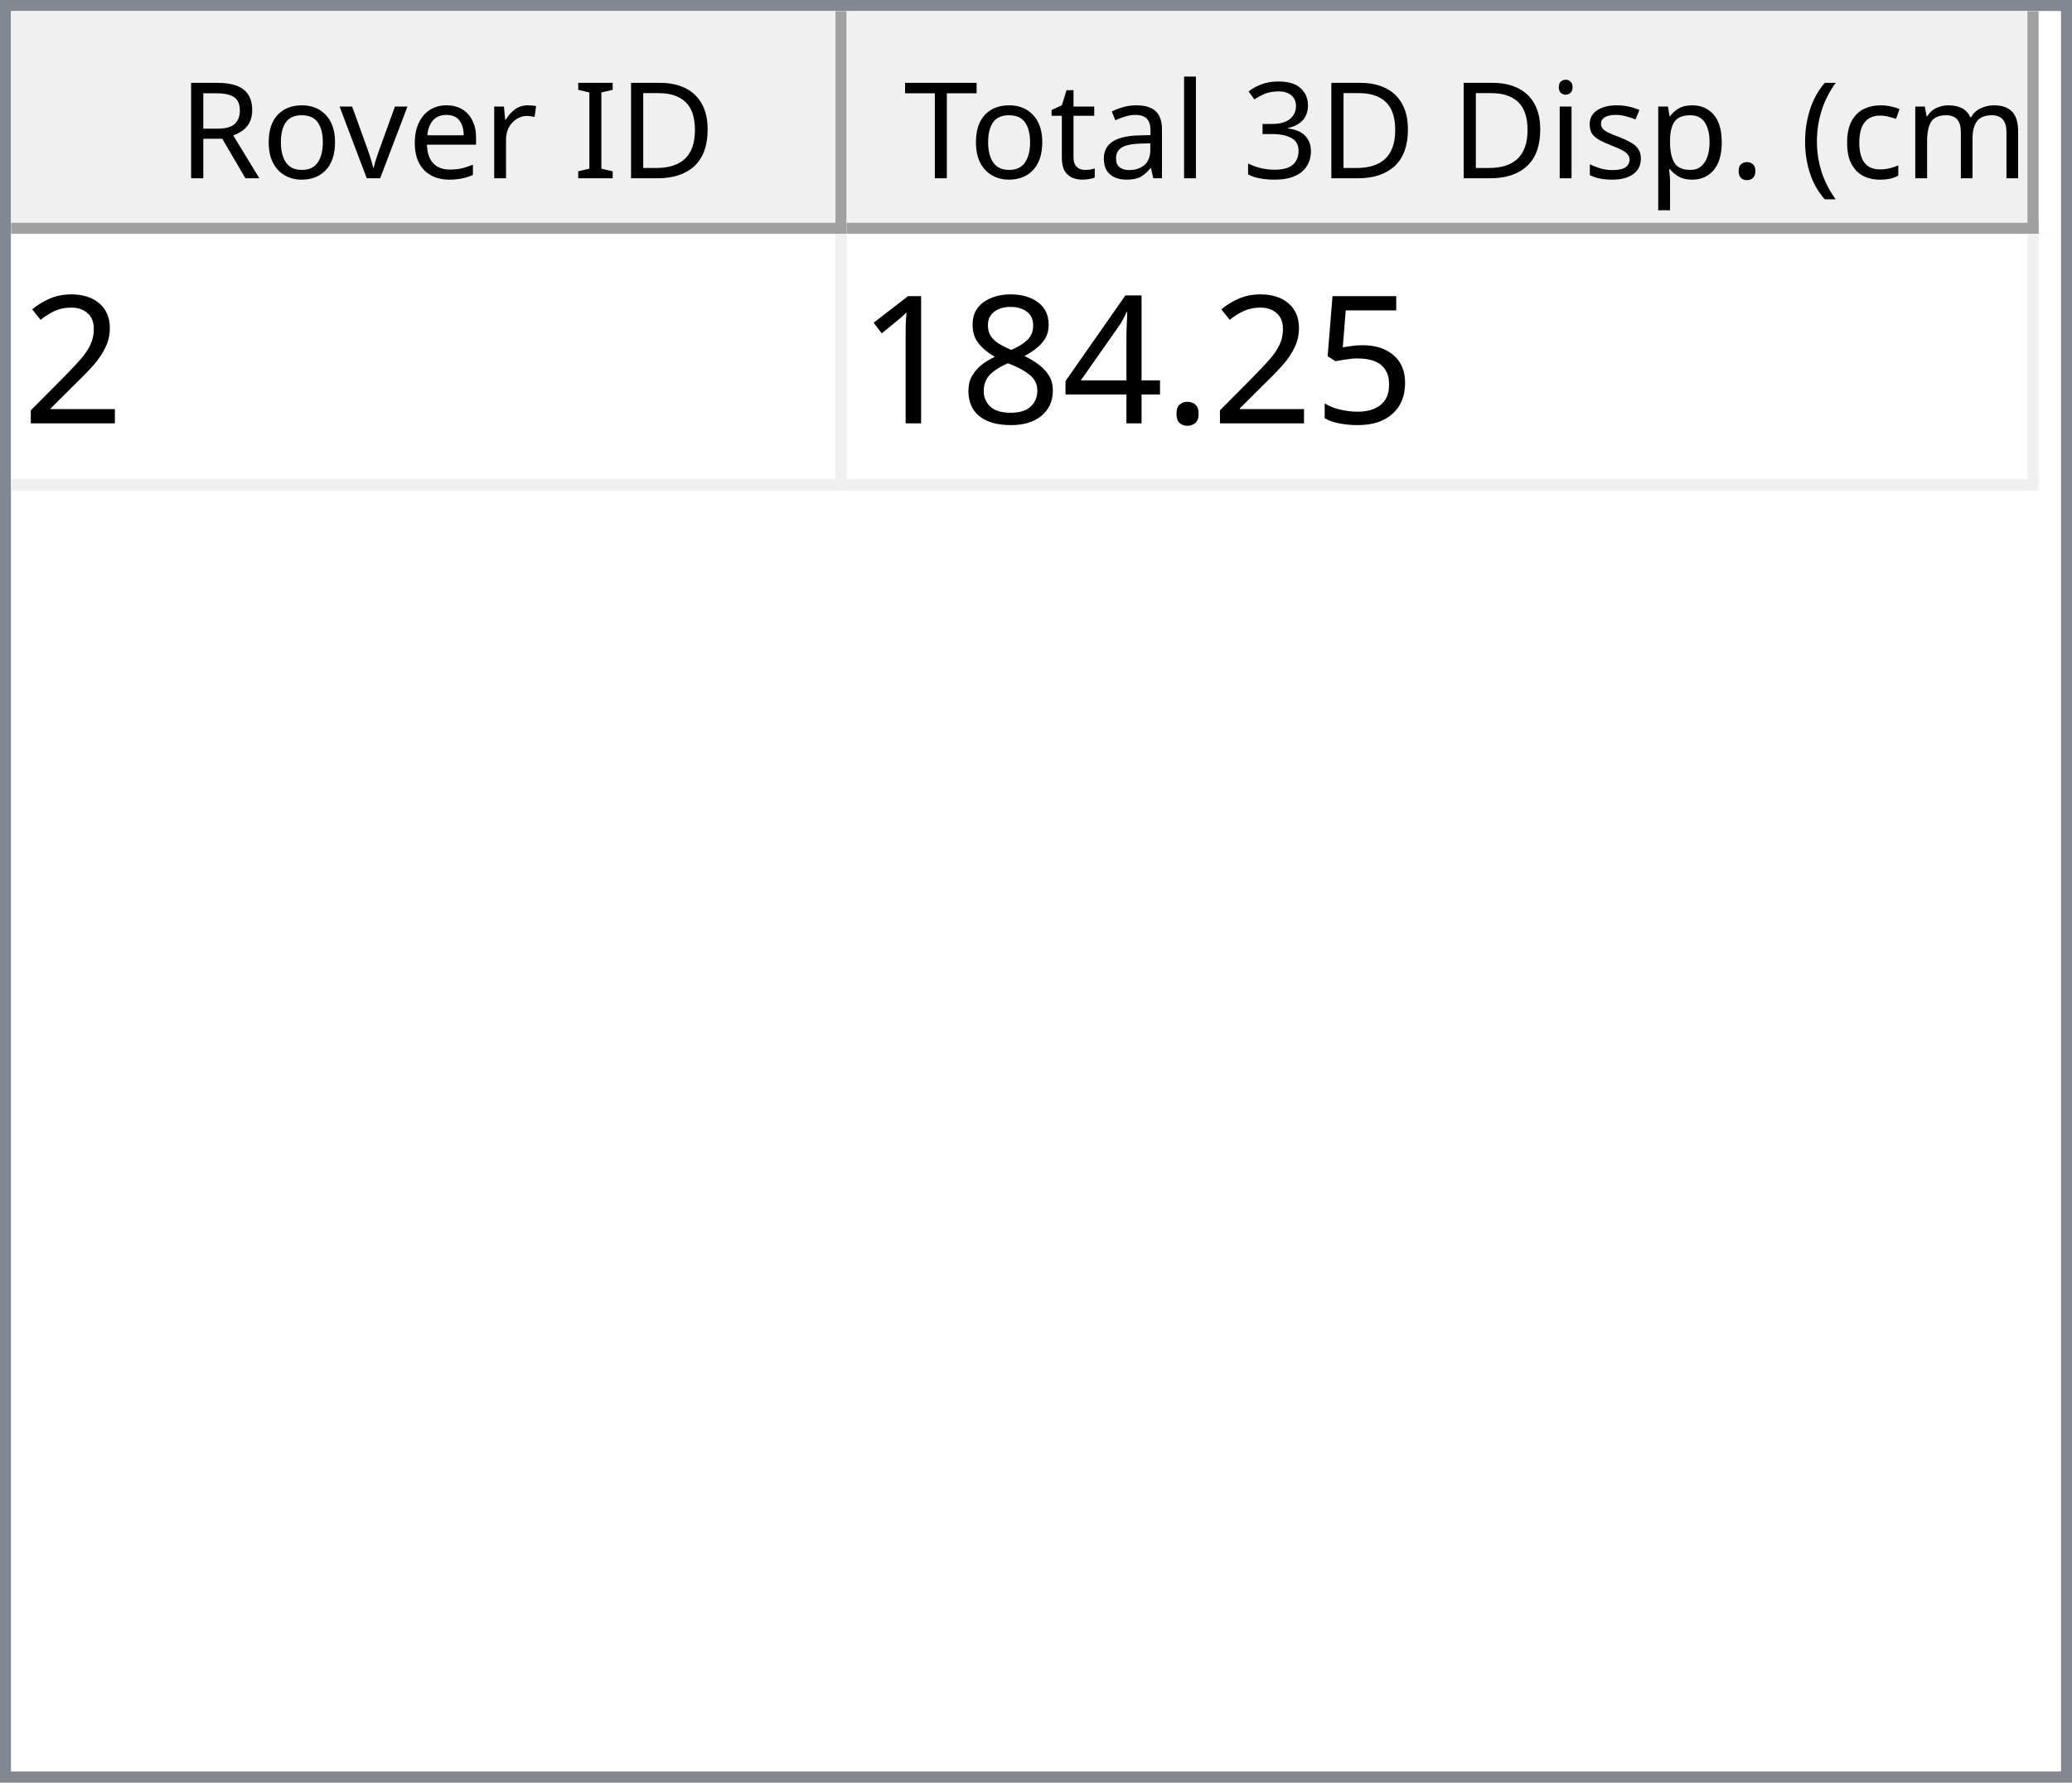
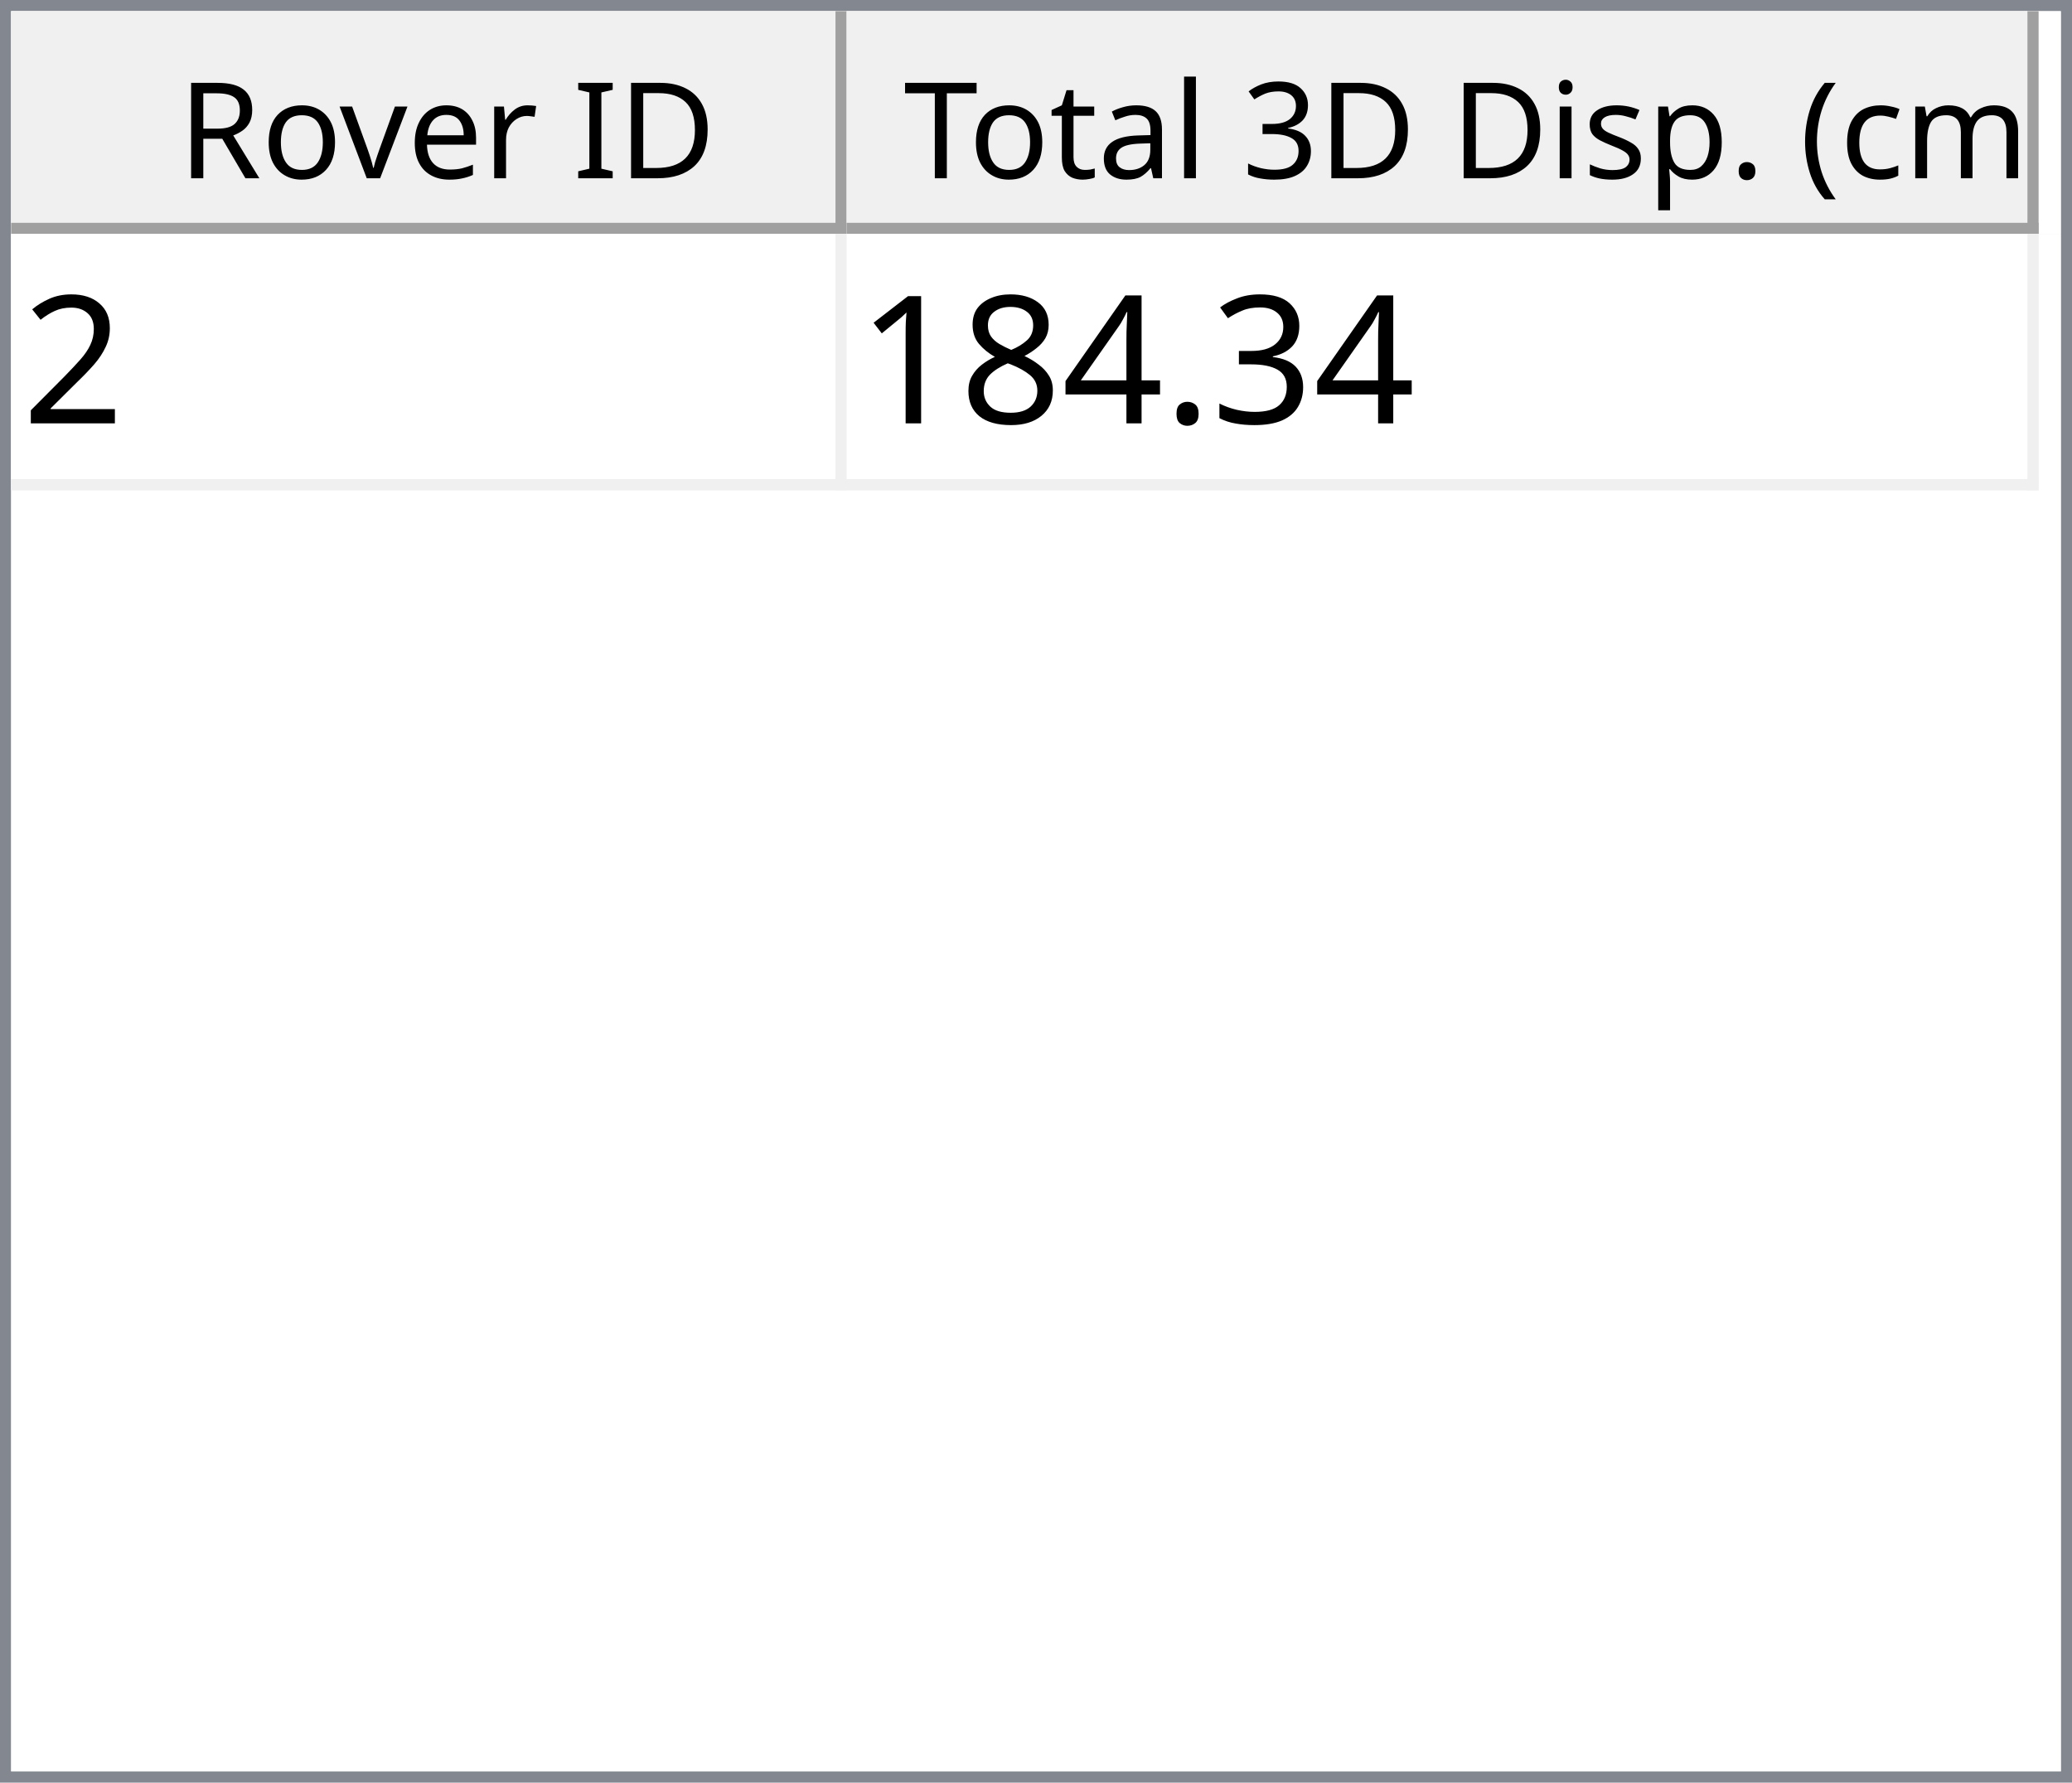
<svg xmlns="http://www.w3.org/2000/svg" style="fill-opacity:1; color-rendering:auto; color-interpolation:auto; text-rendering:auto; stroke:black; stroke-linecap:square; stroke-miterlimit:10; shape-rendering:auto; stroke-opacity:1; fill:black; stroke-dasharray:none; font-weight:normal; stroke-width:1; font-family:'Dialog'; font-style:normal; stroke-linejoin:miter; font-size:12px; stroke-dashoffset:0; image-rendering:auto;" width="186" height="160">
  <defs id="genericDefs" />
  <g>
    <defs id="defs1">
      <clipPath clipPathUnits="userSpaceOnUse" id="clipPath1">
        <path d="M0 0 L186 0 L186 160 L0 160 L0 0 Z" />
      </clipPath>
      <clipPath clipPathUnits="userSpaceOnUse" id="clipPath2">
        <path d="M0 0 L0 160 L186 160 L186 0 Z" />
      </clipPath>
      <clipPath clipPathUnits="userSpaceOnUse" id="clipPath3">
        <path d="M0 0 L0 20 L184 20 L184 0 Z" />
      </clipPath>
      <clipPath clipPathUnits="userSpaceOnUse" id="clipPath4">
        <path d="M0 0 L0 20 L75 20 L75 0 Z" />
      </clipPath>
      <clipPath clipPathUnits="userSpaceOnUse" id="clipPath5">
        <path d="M1 1 L1 19 L74 19 L74 1 Z" />
      </clipPath>
      <clipPath clipPathUnits="userSpaceOnUse" id="clipPath6">
        <path d="M0 0 L0 18 L73 18 L73 0 Z" />
      </clipPath>
      <clipPath clipPathUnits="userSpaceOnUse" id="clipPath7">
        <path d="M-0.5 -0.5 L-0.5 19.5 L74.5 19.5 L74.5 -0.5 Z" />
      </clipPath>
      <clipPath clipPathUnits="userSpaceOnUse" id="clipPath8">
        <path d="M0 0 L0 20 L107 20 L107 0 Z" />
      </clipPath>
      <clipPath clipPathUnits="userSpaceOnUse" id="clipPath9">
        <path d="M1 1 L1 19 L106 19 L106 1 Z" />
      </clipPath>
      <clipPath clipPathUnits="userSpaceOnUse" id="clipPath10">
        <path d="M0 0 L0 18 L105 18 L105 0 Z" />
      </clipPath>
      <clipPath clipPathUnits="userSpaceOnUse" id="clipPath11">
        <path d="M-0.5 -0.5 L-0.5 19.5 L106.5 19.5 L106.5 -0.5 Z" />
      </clipPath>
      <clipPath clipPathUnits="userSpaceOnUse" id="clipPath12">
        <path d="M0 0 L0 138 L184 138 L184 0 Z" />
      </clipPath>
      <clipPath clipPathUnits="userSpaceOnUse" id="clipPath13">
        <path d="M0 0 L0 23 L182 23 L182 0 Z" />
      </clipPath>
      <clipPath clipPathUnits="userSpaceOnUse" id="clipPath14">
        <path d="M-0.5 -0.5 L-0.5 22.5 L181.5 22.5 L181.5 -0.5 Z" />
      </clipPath>
      <clipPath clipPathUnits="userSpaceOnUse" id="clipPath15">
        <path d="M0 0 L0 22 L74 22 L74 0 Z" />
      </clipPath>
      <clipPath clipPathUnits="userSpaceOnUse" id="clipPath16">
        <path d="M0 0 L0 22 L106 22 L106 0 Z" />
      </clipPath>
      <font horiz-adv-x="64.551" id="font1">
        <font-face ascent="107.91" descent="25.098" units-per-em="100" style="font-style:normal; font-family:Segoe UI; font-weight:normal;" />
        <missing-glyph horiz-adv-x="64.551" d="M8.109 0 L8.109 68.266 L56.453 68.266 L56.453 0 L8.109 0 ZM15.328 7.234 L49.219 7.234 L49.219 61.031 L15.328 61.031 L15.328 7.234 Z" />
        <glyph unicode="D" horiz-adv-x="70.117" d="M9.188 0 L9.188 70.016 L28.516 70.016 Q65.531 70.016 65.531 35.891 Q65.531 19.672 55.25 9.836 Q44.969 0 27.734 0 L9.188 0 ZM17.391 62.594 L17.391 7.422 L27.828 7.422 Q41.609 7.422 49.273 14.797 Q56.938 22.172 56.938 35.688 Q56.938 62.594 28.328 62.594 L17.391 62.594 Z" />
        <glyph unicode="I" horiz-adv-x="26.611" d="M17.391 0 L9.188 0 L9.188 70.016 L17.391 70.016 L17.391 0 Z" />
        <glyph unicode=" " horiz-adv-x="27.393" d="" />
        <glyph unicode="r" horiz-adv-x="34.766" d="M34.188 41.891 Q32.078 43.5 28.125 43.5 Q23 43.5 19.555 38.672 Q16.109 33.844 16.109 25.484 L16.109 0 L8.109 0 L8.109 50 L16.109 50 L16.109 39.703 L16.312 39.703 Q18.016 44.969 21.531 47.922 Q25.047 50.875 29.391 50.875 Q32.516 50.875 34.188 50.203 L34.188 41.891 Z" />
        <glyph unicode="e" horiz-adv-x="52.295" d="M48.297 23 L12.984 23 Q13.188 14.656 17.484 10.109 Q21.781 5.562 29.297 5.562 Q37.75 5.562 44.828 11.141 L44.828 3.609 Q38.234 -1.172 27.391 -1.172 Q16.797 -1.172 10.742 5.641 Q4.688 12.453 4.688 24.812 Q4.688 36.469 11.305 43.82 Q17.922 51.172 27.734 51.172 Q37.547 51.172 42.922 44.828 Q48.297 38.484 48.297 27.203 L48.297 23 ZM40.094 29.781 Q40.047 36.719 36.75 40.578 Q33.453 44.438 27.594 44.438 Q21.922 44.438 17.969 40.383 Q14.016 36.328 13.094 29.781 L40.094 29.781 Z" />
        <glyph unicode="v" horiz-adv-x="47.9" d="M47.406 50 L27.484 0 L19.625 0 L0.688 50 L9.469 50 L22.172 13.672 Q23.578 9.672 23.922 6.688 L24.125 6.688 Q24.609 10.453 25.688 13.484 L38.969 50 L47.406 50 Z" />
        <glyph unicode="o" horiz-adv-x="58.594" d="M29 -1.172 Q17.922 -1.172 11.305 5.836 Q4.688 12.844 4.688 24.422 Q4.688 37.016 11.57 44.094 Q18.453 51.172 30.172 51.172 Q41.359 51.172 47.633 44.289 Q53.906 37.406 53.906 25.203 Q53.906 13.234 47.141 6.031 Q40.375 -1.172 29 -1.172 ZM29.594 44.438 Q21.875 44.438 17.383 39.188 Q12.891 33.938 12.891 24.703 Q12.891 15.828 17.43 10.695 Q21.969 5.562 29.594 5.562 Q37.359 5.562 41.531 10.594 Q45.703 15.625 45.703 24.906 Q45.703 34.281 41.531 39.359 Q37.359 44.438 29.594 44.438 Z" />
        <glyph unicode="R" horiz-adv-x="59.814" d="M59.375 0 L49.609 0 L37.891 19.625 Q36.281 22.359 34.766 24.289 Q33.25 26.219 31.664 27.438 Q30.078 28.656 28.25 29.219 Q26.422 29.781 24.125 29.781 L17.391 29.781 L17.391 0 L9.188 0 L9.188 70.016 L30.078 70.016 Q34.672 70.016 38.555 68.867 Q42.438 67.719 45.289 65.375 Q48.141 63.031 49.758 59.547 Q51.375 56.062 51.375 51.375 Q51.375 47.703 50.273 44.656 Q49.172 41.609 47.148 39.211 Q45.125 36.812 42.266 35.133 Q39.406 33.453 35.844 32.516 L35.844 32.328 Q37.594 31.547 38.891 30.547 Q40.188 29.547 41.359 28.18 Q42.531 26.812 43.68 25.078 Q44.828 23.344 46.234 21.047 L59.375 0 ZM17.391 62.594 L17.391 37.203 L28.516 37.203 Q31.594 37.203 34.203 38.133 Q36.812 39.062 38.719 40.797 Q40.625 42.531 41.703 45.047 Q42.781 47.562 42.781 50.688 Q42.781 56.297 39.141 59.445 Q35.5 62.594 28.609 62.594 L17.391 62.594 Z" />
        <glyph unicode=")" horiz-adv-x="30.176" d="M8.297 -15.922 L1.172 -15.922 Q16.406 2.344 16.406 26.812 Q16.406 51.469 1.078 70.016 L8.297 70.016 Q23.531 52.156 23.531 26.703 Q23.531 1.375 8.297 -15.922 Z" />
        <glyph unicode="m" horiz-adv-x="86.133" d="M79.109 0 L71.094 0 L71.094 28.719 Q71.094 37.016 68.531 40.727 Q65.969 44.438 59.906 44.438 Q54.781 44.438 51.195 39.75 Q47.609 35.062 47.609 28.516 L47.609 0 L39.594 0 L39.594 29.688 Q39.594 44.438 28.219 44.438 Q22.953 44.438 19.531 40.016 Q16.109 35.594 16.109 28.516 L16.109 0 L8.109 0 L8.109 50 L16.109 50 L16.109 42.094 L16.312 42.094 Q21.625 51.172 31.844 51.172 Q36.969 51.172 40.773 48.312 Q44.578 45.453 46 40.828 Q51.562 51.172 62.594 51.172 Q79.109 51.172 79.109 30.812 L79.109 0 Z" />
        <glyph unicode="c" horiz-adv-x="46.191" d="M42.188 2.297 Q36.422 -1.172 28.516 -1.172 Q17.828 -1.172 11.258 5.789 Q4.688 12.75 4.688 23.828 Q4.688 36.188 11.766 43.68 Q18.844 51.172 30.672 51.172 Q37.25 51.172 42.281 48.734 L42.281 40.531 Q36.719 44.438 30.375 44.438 Q22.703 44.438 17.797 38.945 Q12.891 33.453 12.891 24.516 Q12.891 15.719 17.508 10.641 Q22.125 5.562 29.891 5.562 Q36.422 5.562 42.188 9.906 L42.188 2.297 Z" />
        <glyph unicode="(" horiz-adv-x="30.176" d="M29.109 -15.922 L21.969 -15.922 Q6.844 1.375 6.844 26.703 Q6.844 52.156 21.969 70.016 L29.203 70.016 Q13.875 51.469 13.875 26.812 Q13.875 2.344 29.109 -15.922 Z" />
        <glyph unicode="." horiz-adv-x="21.68" d="M10.891 -1.078 Q8.641 -1.078 7.055 0.539 Q5.469 2.156 5.469 4.391 Q5.469 6.641 7.055 8.273 Q8.641 9.906 10.891 9.906 Q13.188 9.906 14.797 8.273 Q16.406 6.641 16.406 4.391 Q16.406 2.156 14.797 0.539 Q13.188 -1.078 10.891 -1.078 Z" />
        <glyph unicode="p" horiz-adv-x="58.789" d="M16.312 7.234 L16.109 7.234 L16.109 -23 L8.109 -23 L8.109 50 L16.109 50 L16.109 41.219 L16.312 41.219 Q22.219 51.172 33.594 51.172 Q43.266 51.172 48.688 44.461 Q54.109 37.75 54.109 26.469 Q54.109 13.922 48 6.375 Q41.891 -1.172 31.297 -1.172 Q21.578 -1.172 16.312 7.234 ZM16.109 27.391 L16.109 20.406 Q16.109 14.203 20.141 9.883 Q24.172 5.562 30.375 5.562 Q37.641 5.562 41.773 11.133 Q45.906 16.703 45.906 26.609 Q45.906 34.969 42.047 39.703 Q38.188 44.438 31.594 44.438 Q24.609 44.438 20.359 39.578 Q16.109 34.719 16.109 27.391 Z" />
        <glyph unicode="s" horiz-adv-x="42.432" d="M5.078 1.812 L5.078 10.406 Q11.625 5.562 19.484 5.562 Q30.031 5.562 30.031 12.594 Q30.031 14.594 29.125 15.992 Q28.219 17.391 26.68 18.461 Q25.141 19.531 23.07 20.383 Q21 21.234 18.609 22.172 Q15.281 23.484 12.766 24.828 Q10.25 26.172 8.57 27.859 Q6.891 29.547 6.031 31.695 Q5.172 33.844 5.172 36.719 Q5.172 40.234 6.789 42.945 Q8.406 45.656 11.086 47.484 Q13.766 49.312 17.211 50.242 Q20.656 51.172 24.312 51.172 Q30.812 51.172 35.938 48.922 L35.938 40.828 Q30.422 44.438 23.25 44.438 Q21 44.438 19.195 43.922 Q17.391 43.406 16.094 42.477 Q14.797 41.547 14.086 40.258 Q13.375 38.969 13.375 37.406 Q13.375 35.453 14.086 34.133 Q14.797 32.812 16.164 31.789 Q17.531 30.766 19.484 29.938 Q21.438 29.109 23.922 28.125 Q27.25 26.859 29.883 25.516 Q32.516 24.172 34.375 22.484 Q36.234 20.797 37.234 18.602 Q38.234 16.406 38.234 13.375 Q38.234 9.672 36.602 6.938 Q34.969 4.203 32.234 2.398 Q29.5 0.594 25.93 -0.289 Q22.359 -1.172 18.453 -1.172 Q10.75 -1.172 5.078 1.812 Z" />
        <glyph unicode="i" horiz-adv-x="24.219" d="M12.203 62.703 Q10.062 62.703 8.547 64.164 Q7.031 65.625 7.031 67.875 Q7.031 70.125 8.547 71.609 Q10.062 73.094 12.203 73.094 Q14.406 73.094 15.945 71.609 Q17.484 70.125 17.484 67.875 Q17.484 65.719 15.945 64.211 Q14.406 62.703 12.203 62.703 ZM16.109 0 L8.109 0 L8.109 50 L16.109 50 L16.109 0 Z" />
        <glyph unicode="3" horiz-adv-x="53.906" d="M46.531 19.828 Q46.531 15.094 44.75 11.211 Q42.969 7.328 39.719 4.57 Q36.469 1.812 31.93 0.297 Q27.391 -1.219 21.922 -1.219 Q11.922 -1.219 6 2.594 L6 11.188 Q13.094 5.609 22.219 5.609 Q25.875 5.609 28.828 6.539 Q31.781 7.469 33.906 9.227 Q36.031 10.984 37.18 13.477 Q38.328 15.969 38.328 19.094 Q38.328 32.812 18.797 32.812 L12.984 32.812 L12.984 39.594 L18.5 39.594 Q35.797 39.594 35.797 52.484 Q35.797 64.406 22.609 64.406 Q15.188 64.406 8.688 59.422 L8.688 67.188 Q15.375 71.188 24.609 71.188 Q29 71.188 32.57 69.969 Q36.141 68.75 38.68 66.555 Q41.219 64.359 42.609 61.281 Q44 58.203 44 54.5 Q44 40.672 30.031 36.719 L30.031 36.531 Q33.594 36.141 36.625 34.797 Q39.656 33.453 41.852 31.305 Q44.047 29.156 45.289 26.25 Q46.531 23.344 46.531 19.828 Z" />
        <glyph unicode="l" horiz-adv-x="24.219" d="M16.109 0 L8.109 0 L8.109 74.031 L16.109 74.031 L16.109 0 Z" />
        <glyph unicode="a" horiz-adv-x="50.879" d="M43.891 0 L35.891 0 L35.891 7.812 L35.688 7.812 Q30.469 -1.172 20.312 -1.172 Q12.844 -1.172 8.617 2.781 Q4.391 6.734 4.391 13.281 Q4.391 27.297 20.906 29.594 L35.891 31.688 Q35.891 44.438 25.594 44.438 Q16.547 44.438 9.281 38.281 L9.281 46.484 Q16.656 51.172 26.266 51.172 Q43.891 51.172 43.891 32.516 L43.891 0 ZM35.891 25.297 L23.828 23.641 Q18.266 22.859 15.43 20.875 Q12.594 18.891 12.594 13.875 Q12.594 10.203 15.211 7.883 Q17.828 5.562 22.172 5.562 Q28.125 5.562 32.008 9.742 Q35.891 13.922 35.891 20.312 L35.891 25.297 Z" />
        <glyph unicode="t" horiz-adv-x="33.887" d="M31.297 0.484 Q28.469 -1.078 23.828 -1.078 Q10.688 -1.078 10.688 13.578 L10.688 43.172 L2.094 43.172 L2.094 50 L10.688 50 L10.688 62.203 L18.703 64.797 L18.703 50 L31.297 50 L31.297 43.172 L18.703 43.172 L18.703 14.984 Q18.703 9.969 20.414 7.82 Q22.125 5.672 26.078 5.672 Q29.109 5.672 31.297 7.328 L31.297 0.484 Z" />
        <glyph unicode="T" horiz-adv-x="52.393" d="M50.594 62.594 L30.375 62.594 L30.375 0 L22.172 0 L22.172 62.594 L2 62.594 L2 70.016 L50.594 70.016 L50.594 62.594 Z" />
      </font>
      <font horiz-adv-x="75.0" id="font2">
        <font-face ascent="100.537" descent="21.973" units-per-em="100" style="font-style:normal; font-family:sans-serif; font-weight:normal;" />
        <missing-glyph horiz-adv-x="75.0" d="M12.5 0 L12.5 62.5 L62.5 62.5 L62.5 0 L12.5 0 ZM14.062 1.562 L60.938 1.562 L60.938 60.938 L14.062 60.938 L14.062 1.562 Z" />
        <glyph unicode="2" horiz-adv-x="55.615" d="M50.344 8.453 L50.344 0 L3.031 0 Q2.938 3.172 4.047 6.109 Q5.859 10.938 9.836 15.625 Q13.812 20.312 21.344 26.469 Q33.016 36.031 37.117 41.625 Q41.219 47.219 41.219 52.203 Q41.219 57.422 37.477 61.008 Q33.734 64.594 27.734 64.594 Q21.391 64.594 17.578 60.789 Q13.766 56.984 13.719 50.25 L4.688 51.172 Q5.609 61.281 11.664 66.578 Q17.719 71.875 27.938 71.875 Q38.234 71.875 44.242 66.164 Q50.25 60.453 50.25 52 Q50.25 47.703 48.492 43.555 Q46.734 39.406 42.656 34.812 Q38.578 30.219 29.109 22.219 Q21.188 15.578 18.945 13.211 Q16.703 10.844 15.234 8.453 L50.344 8.453 Z" />
-         <glyph unicode="5" horiz-adv-x="55.615" d="M4.156 18.75 L13.375 19.531 Q14.406 12.797 18.141 9.398 Q21.875 6 27.156 6 Q33.5 6 37.891 10.789 Q42.281 15.578 42.281 23.484 Q42.281 31 38.062 35.352 Q33.844 39.703 27 39.703 Q22.75 39.703 19.336 37.773 Q15.922 35.844 13.969 32.766 L5.719 33.844 L12.641 70.609 L48.25 70.609 L48.25 62.203 L19.672 62.203 L15.828 42.969 Q22.266 47.469 29.344 47.469 Q38.719 47.469 45.164 40.969 Q51.609 34.469 51.609 24.266 Q51.609 14.547 45.953 7.469 Q39.062 -1.219 27.156 -1.219 Q17.391 -1.219 11.211 4.25 Q5.031 9.719 4.156 18.75 Z" />
+         <glyph unicode="3" horiz-adv-x="55.615" d="M4.203 18.891 L12.984 20.062 Q14.5 12.594 18.141 9.297 Q21.781 6 27 6 Q33.203 6 37.477 10.297 Q41.75 14.594 41.75 20.953 Q41.75 27 37.797 30.93 Q33.844 34.859 27.734 34.859 Q25.25 34.859 21.531 33.891 L22.516 41.609 Q23.391 41.5 23.922 41.5 Q29.547 41.5 34.039 44.43 Q38.531 47.359 38.531 53.469 Q38.531 58.297 35.258 61.477 Q31.984 64.656 26.812 64.656 Q21.688 64.656 18.266 61.43 Q14.844 58.203 13.875 51.766 L5.078 53.328 Q6.688 62.156 12.398 67.016 Q18.109 71.875 26.609 71.875 Q32.469 71.875 37.398 69.359 Q42.328 66.844 44.945 62.5 Q47.562 58.156 47.562 53.266 Q47.562 48.641 45.07 44.828 Q42.578 41.016 37.703 38.766 Q44.047 37.312 47.562 32.695 Q51.078 28.078 51.078 21.141 Q51.078 11.766 44.242 5.25 Q37.406 -1.266 26.953 -1.266 Q17.531 -1.266 11.305 4.352 Q5.078 9.969 4.203 18.891 Z" />
        <glyph unicode="." horiz-adv-x="27.783" d="M9.078 0 L9.078 10.016 L19.094 10.016 L19.094 0 L9.078 0 Z" />
        <glyph unicode="4" horiz-adv-x="55.615" d="M32.328 0 L32.328 17.141 L1.266 17.141 L1.266 25.203 L33.938 71.578 L41.109 71.578 L41.109 25.203 L50.781 25.203 L50.781 17.141 L41.109 17.141 L41.109 0 L32.328 0 ZM32.328 25.203 L32.328 57.469 L9.906 25.203 L32.328 25.203 Z" />
        <glyph unicode="8" horiz-adv-x="55.615" d="M17.672 38.812 Q12.203 40.828 9.57 44.539 Q6.938 48.25 6.938 53.422 Q6.938 61.234 12.555 66.555 Q18.172 71.875 27.484 71.875 Q36.859 71.875 42.578 66.43 Q48.297 60.984 48.297 53.172 Q48.297 48.188 45.68 44.508 Q43.062 40.828 37.75 38.812 Q44.344 36.672 47.781 31.883 Q51.219 27.094 51.219 20.453 Q51.219 11.281 44.727 5.031 Q38.234 -1.219 27.641 -1.219 Q17.047 -1.219 10.547 5.055 Q4.047 11.328 4.047 20.703 Q4.047 27.688 7.594 32.398 Q11.141 37.109 17.672 38.812 ZM15.922 53.719 Q15.922 48.641 19.195 45.414 Q22.469 42.188 27.688 42.188 Q32.766 42.188 36.016 45.383 Q39.266 48.578 39.266 53.219 Q39.266 58.062 35.914 61.359 Q32.562 64.656 27.594 64.656 Q22.562 64.656 19.242 61.43 Q15.922 58.203 15.922 53.719 ZM13.094 20.656 Q13.094 16.891 14.875 13.375 Q16.656 9.859 20.172 7.93 Q23.688 6 27.734 6 Q34.031 6 38.133 10.055 Q42.234 14.109 42.234 20.359 Q42.234 26.703 38.016 30.859 Q33.797 35.016 27.438 35.016 Q21.234 35.016 17.164 30.914 Q13.094 26.812 13.094 20.656 Z" />
        <glyph unicode="1" horiz-adv-x="55.615" d="M37.25 0 L28.469 0 L28.469 56 Q25.297 52.984 20.141 49.953 Q14.984 46.922 10.891 45.406 L10.891 53.906 Q18.266 57.375 23.781 62.305 Q29.297 67.234 31.594 71.875 L37.25 71.875 L37.25 0 Z" />
      </font>
    </defs>
    <g style="fill:white; stroke:white;">
      <rect x="0" y="0" width="186" style="clip-path:url(#clipPath1); stroke:none;" height="160" />
    </g>
    <g style="fill:white; text-rendering:optimizeSpeed; color-rendering:optimizeSpeed; image-rendering:optimizeSpeed; shape-rendering:crispEdges; stroke:white; color-interpolation:sRGB;">
      <rect x="0" width="186" height="160" y="0" style="stroke:none;" />
      <path style="stroke:none;" d="M0 160 L186 160 L186 0 L0 0 Z" />
    </g>
    <g style="fill:rgb(240,240,240); font-family:'Segoe UI'; stroke:rgb(240,240,240);">
      <rect x="0" y="0" width="186" style="clip-path:url(#clipPath2); stroke:none;" height="160" />
    </g>
    <g style="fill:rgb(130,135,144); font-family:'Segoe UI'; stroke:rgb(130,135,144);">
      <path d="M0 0 L186 0 L186 160 L0 160 L0 0 ZM1 1 L185 1 L185 159 L1 159 L1 1 Z" style="fill-rule:evenodd; clip-path:url(#clipPath2); stroke:none;" />
    </g>
    <g style="fill:white; font-family:'Segoe UI'; stroke:white;" transform="translate(1,1)">
      <rect x="0" y="0" width="184" style="clip-path:url(#clipPath3); stroke:none;" height="20" />
    </g>
    <g style="fill:rgb(240,240,240); font-family:'Segoe UI'; stroke:rgb(240,240,240);" transform="translate(1,1)">
      <rect x="0" y="0" width="75" style="clip-path:url(#clipPath4); stroke:none;" height="20" />
    </g>
    <g style="font-family:'Segoe UI';" transform="translate(2,2)">
      <text x="14" xml:space="preserve" y="14" style="clip-path:url(#clipPath6); stroke:none;">Rover ID</text>
    </g>
    <g style="fill:rgb(160,160,160); font-family:'Segoe UI'; stroke:rgb(160,160,160); stroke-linejoin:bevel;" transform="translate(1.5,1.5)">
      <line x1="74" x2="74" y1="0" style="fill:none; clip-path:url(#clipPath7);" y2="19" />
    </g>
    <g style="fill:rgb(160,160,160); font-family:'Segoe UI'; stroke:rgb(160,160,160); stroke-linejoin:bevel;" transform="matrix(1,0,0,1,1,1) translate(0.5,0.5)">
      <line x1="0" x2="74" y1="19" style="fill:none; clip-path:url(#clipPath7);" y2="19" />
    </g>
    <g style="fill:rgb(240,240,240); font-family:'Segoe UI'; stroke:rgb(240,240,240);" transform="translate(76,1)">
      <rect x="0" y="0" width="107" style="clip-path:url(#clipPath8); stroke:none;" height="20" />
    </g>
    <g style="font-family:'Segoe UI';" transform="translate(77,2)">
      <text x="1" xml:space="preserve" y="14" style="clip-path:url(#clipPath10); stroke:none;"> Total 3D Disp. (cm)</text>
    </g>
    <g style="fill:rgb(160,160,160); font-family:'Segoe UI'; stroke:rgb(160,160,160); stroke-linejoin:bevel;" transform="translate(76.5,1.5)">
      <line x1="106" x2="106" y1="0" style="fill:none; clip-path:url(#clipPath11);" y2="19" />
    </g>
    <g style="fill:rgb(160,160,160); font-family:'Segoe UI'; stroke:rgb(160,160,160); stroke-linejoin:bevel;" transform="matrix(1,0,0,1,76,1) translate(0.5,0.5)">
      <line x1="0" x2="106" y1="19" style="fill:none; clip-path:url(#clipPath11);" y2="19" />
    </g>
    <g style="fill:white; font-family:'Segoe UI'; stroke:white;" transform="translate(1,21)">
      <rect x="0" y="0" width="184" style="clip-path:url(#clipPath12); stroke:none;" height="138" />
    </g>
    <g style="fill:rgb(240,240,240); font-size:16px; font-family:sans-serif; stroke:rgb(240,240,240);" transform="translate(1,21)">
      <rect x="0" y="0" width="182" style="clip-path:url(#clipPath13); stroke:none;" height="23" />
      <line transform="translate(0.5,0.5)" x1="0" x2="181" y1="22" style="clip-path:url(#clipPath14); fill:none; stroke-linejoin:bevel;" y2="22" />
    </g>
    <g transform="matrix(1,0,0,1,1,21) translate(0.5,0.5)" style="fill:rgb(240,240,240); font-size:16px; font-family:sans-serif; stroke:rgb(240,240,240); stroke-linejoin:bevel;">
      <line x1="74" x2="74" y1="0" style="fill:none; clip-path:url(#clipPath14);" y2="22" />
    </g>
    <g transform="matrix(1,0,0,1,1,21) translate(0.5,0.5)" style="fill:rgb(240,240,240); font-size:16px; font-family:sans-serif; stroke:rgb(240,240,240); stroke-linejoin:bevel;">
      <line x1="181" x2="181" y1="0" style="fill:none; clip-path:url(#clipPath14);" y2="22" />
    </g>
    <g style="fill:white; font-size:16px; font-family:sans-serif; stroke:white;" transform="matrix(1,0,0,1,1,21)">
      <rect x="0" y="0" width="74" style="clip-path:url(#clipPath15); stroke:none;" height="22" />
      <text x="1" y="17" style="fill:black; clip-path:url(#clipPath15); stroke:none;" xml:space="preserve">2</text>
    </g>
    <g style="fill:white; font-size:16px; font-family:sans-serif; stroke:white;" transform="matrix(1,0,0,1,1,21) translate(75,0)">
      <rect x="0" y="0" width="106" style="clip-path:url(#clipPath16); stroke:none;" height="22" />
-       <text x="1" y="17" style="fill:black; clip-path:url(#clipPath16); stroke:none;" xml:space="preserve">184.25</text>
+       <text x="1" y="17" style="fill:black; clip-path:url(#clipPath16); stroke:none;" xml:space="preserve">184.34</text>
    </g>
  </g>
</svg>
